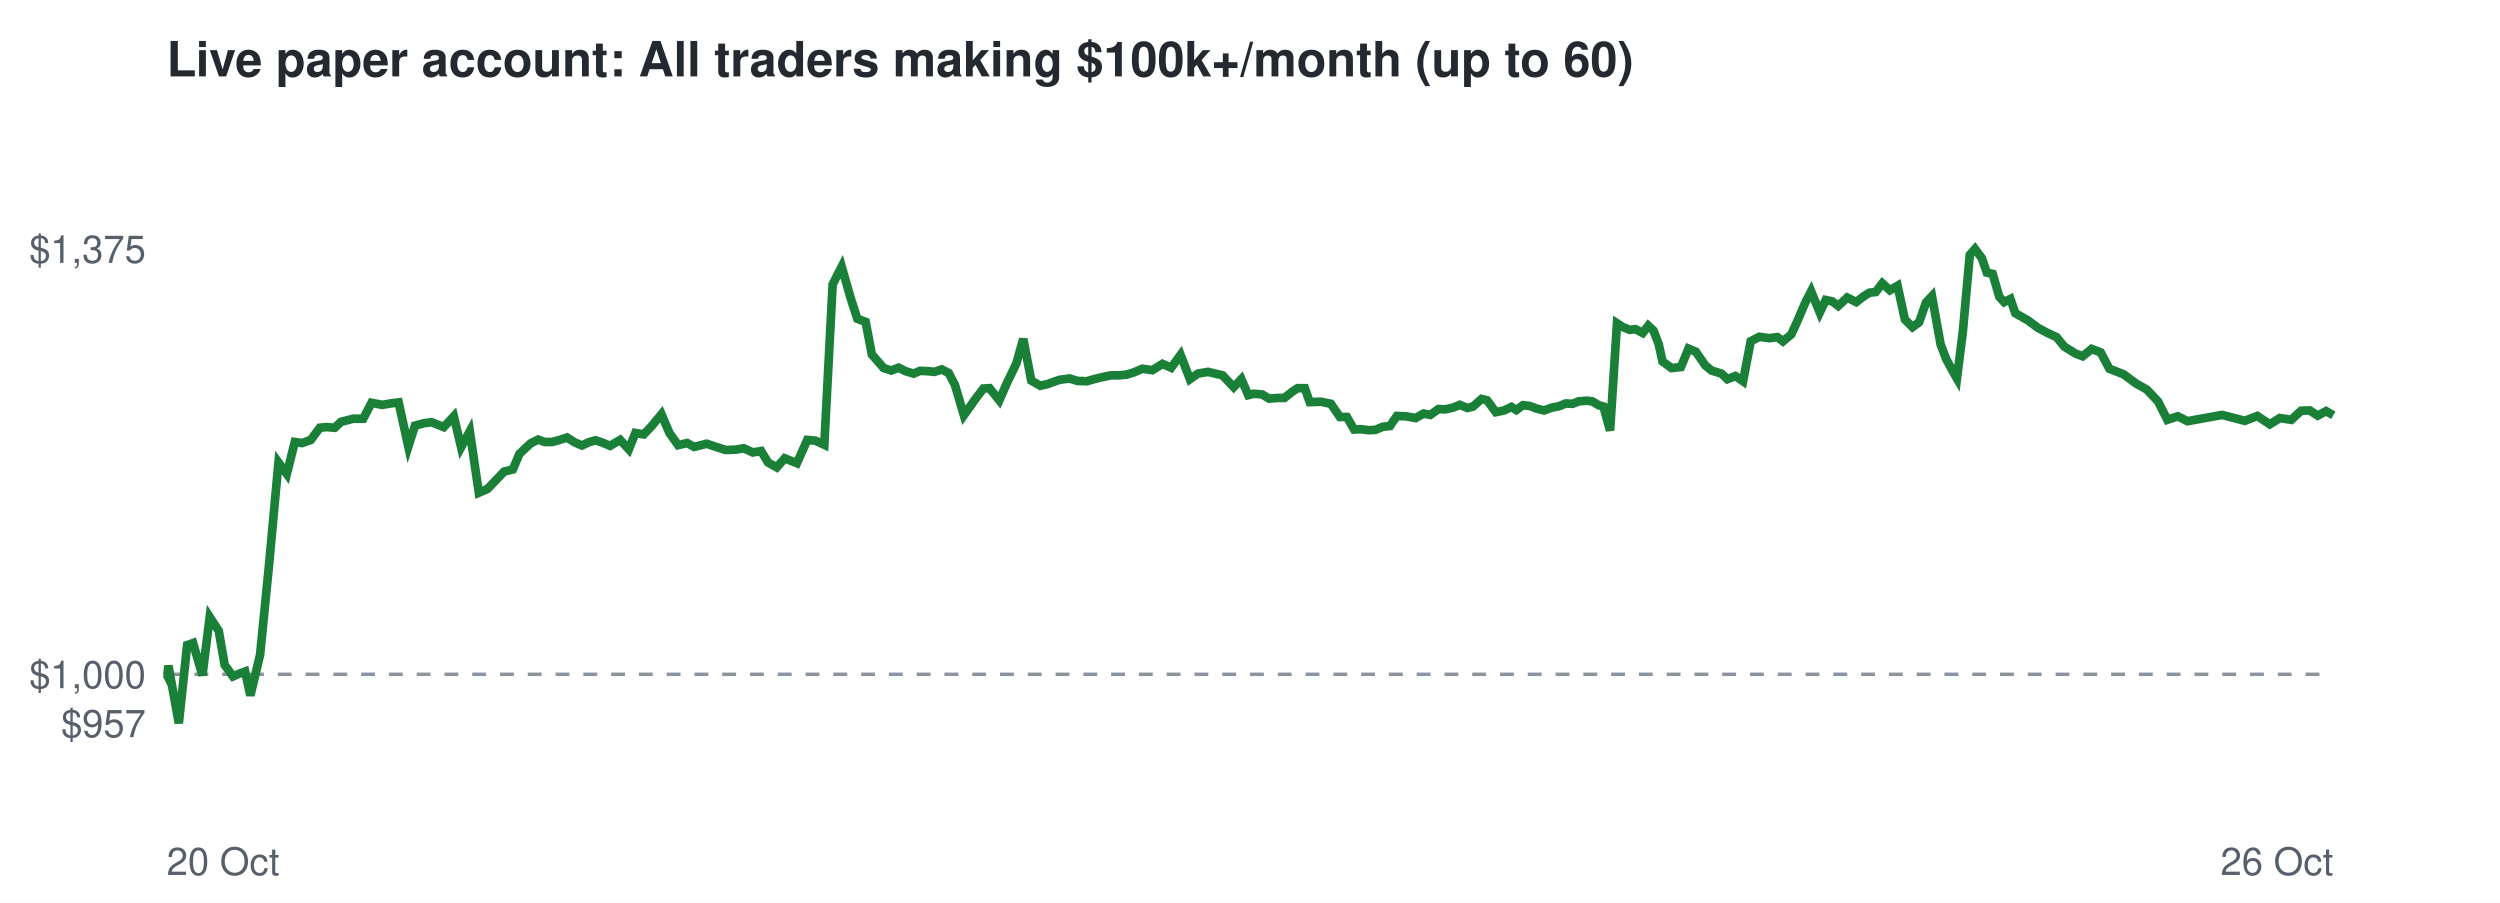
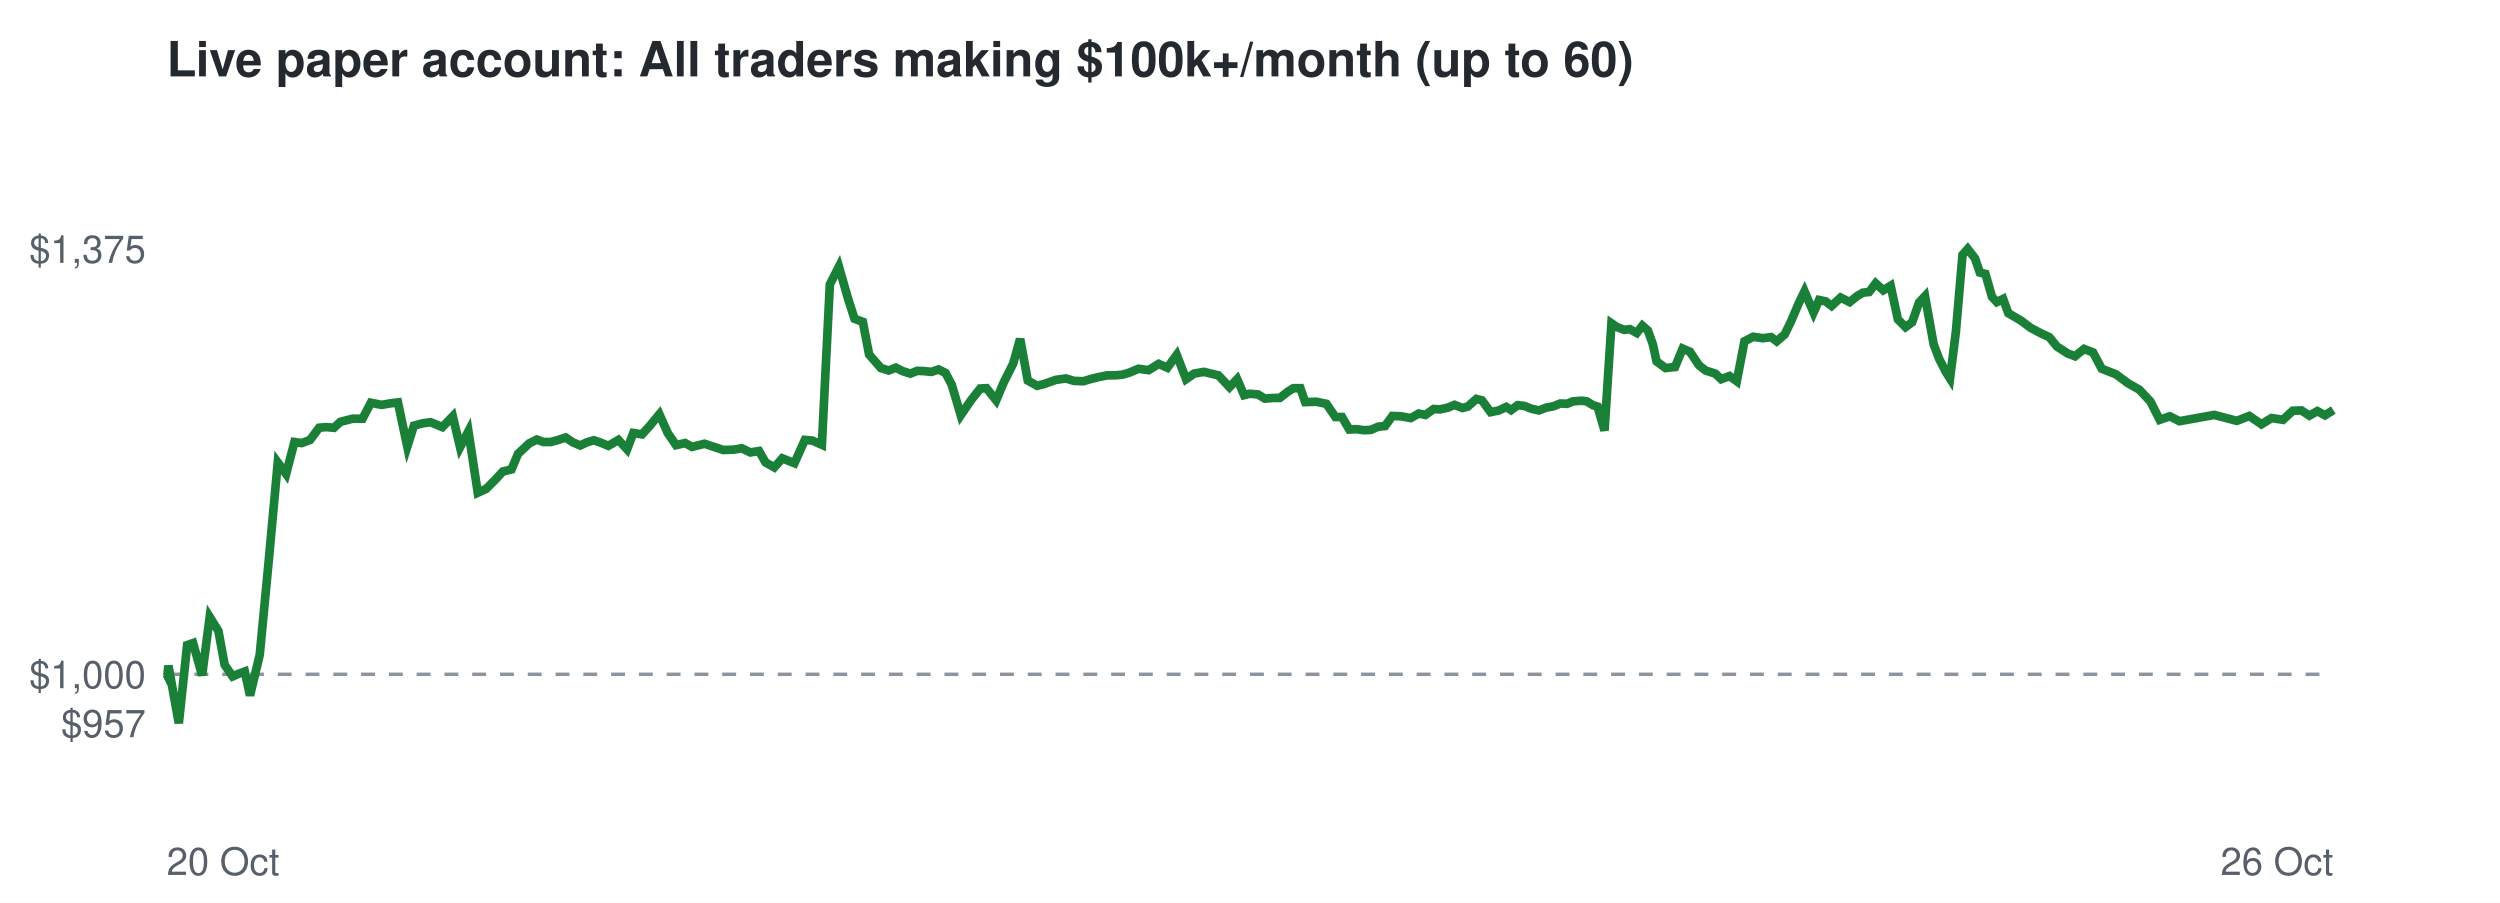
<svg xmlns="http://www.w3.org/2000/svg" viewBox="0 0 720 260" font-family="Helvetica,Arial,sans-serif">
  <rect width="720" height="260" fill="#ffffff" />
  <text x="48" y="22" font-size="14" font-weight="bold" fill="#24292f">Live paper account: All traders making $100k+/month (up to 60)</text>
  <line x1="48" x2="672" y1="194.2" y2="194.2" stroke="#8c959f" stroke-dasharray="4 4" />
  <text x="42" y="212.3" font-size="11" text-anchor="end" fill="#57606a">$957</text>
  <text x="42" y="198.2" font-size="11" text-anchor="end" fill="#57606a">$1,000</text>
  <text x="42" y="75.7" font-size="11" text-anchor="end" fill="#57606a">$1,375</text>
  <text x="48" y="252" font-size="11" fill="#57606a">20 Oct</text>
  <text x="672" y="252" font-size="11" text-anchor="end" fill="#57606a">26 Oct</text>
-   <polyline points="48.0,194.2 48.2,194.6 48.5,191.7 51.5,208.3 53.9,185.8 55.6,185.2 58.3,194.5 60.4,177.7 63.0,181.7 64.7,191.5 67.1,194.8 68.7,194.1 70.6,193.4 72.1,200.3 74.9,188.6 77.5,162.5 80.2,133.2 82.6,136.5 84.9,127.3 87.0,127.6 89.5,126.7 92.1,123.2 94.0,123.0 96.4,123.2 98.2,121.5 101.7,120.6 104.6,120.6 107.0,116.0 110.1,116.6 112.4,116.2 114.8,115.9 117.6,128.6 119.5,122.6 122.0,121.9 124.3,121.6 127.8,123.0 130.7,119.9 132.8,128.8 135.3,124.2 137.9,141.9 140.4,140.8 143.0,138.1 145.2,135.8 147.7,135.2 149.6,130.7 152.8,127.7 155.0,126.6 156.9,127.3 159.0,127.3 161.2,126.7 163.3,126.0 165.5,127.4 167.6,128.3 169.5,127.4 171.5,126.8 173.3,127.4 175.7,128.4 178.6,126.7 181.1,129.4 183.0,124.7 185.4,125.1 187.6,122.8 190.5,119.3 192.8,124.7 195.3,128.2 197.9,127.6 199.9,128.7 203.5,127.8 206.5,128.8 209.0,129.6 211.9,129.5 214.2,129.1 216.8,130.3 219.2,129.9 221.2,133.2 223.7,134.6 226.0,132.0 229.5,133.4 232.5,126.7 234.8,126.9 237.4,128.1 239.8,81.9 242.4,76.8 245.0,85.9 246.9,91.8 249.3,92.7 251.1,102.1 254.5,106.0 256.7,106.7 258.8,105.9 260.8,106.9 263.1,107.6 265.0,106.8 267.2,106.9 269.1,107.1 271.2,106.4 273.2,107.4 275.0,110.8 277.6,119.6 280.7,115.2 283.2,111.9 285.0,111.8 287.8,115.3 290.0,110.3 292.7,104.7 294.7,97.6 297.0,109.6 299.6,111.1 301.7,110.6 305.1,109.4 308.0,109.0 310.3,109.7 313.0,109.8 315.1,109.2 317.5,108.6 319.9,108.1 322.2,108.1 324.4,107.9 326.4,107.3 329.0,106.2 331.9,106.6 334.8,104.8 337.3,105.9 340.0,102.2 342.7,109.2 345.0,107.6 347.9,107.1 350.4,107.7 352.1,108.1 355.3,111.5 357.5,109.2 359.5,113.8 361.1,113.4 363.5,113.6 365.5,114.8 368.1,114.6 369.9,114.6 372.2,112.8 373.7,111.8 375.8,111.8 377.2,115.8 380.4,115.7 383.3,116.3 385.9,120.1 387.9,120.1 390.0,123.7 391.9,123.6 394.2,123.9 396.1,123.8 398.3,122.9 400.3,122.7 402.3,119.8 404.9,119.9 407.7,120.4 410.0,119.1 411.9,119.5 414.3,117.8 416.1,117.9 418.5,117.4 420.4,116.6 422.6,117.5 424.2,117.1 426.7,114.9 428.3,115.3 430.8,118.7 433.2,118.2 435.3,117.2 436.7,118.1 438.6,116.7 440.5,116.9 442.6,117.7 444.7,118.2 446.9,117.4 449.0,117.0 450.9,116.2 452.9,116.3 454.6,115.6 457.0,115.4 458.6,115.6 460.4,116.7 461.8,117.1 463.7,124.0 465.7,93.1 467.4,94.2 469.4,95.0 471.0,94.8 473.1,95.9 474.7,93.8 476.2,95.2 477.7,99.1 478.8,104.1 481.4,106.0 484.1,105.7 486.3,100.4 488.4,101.3 491.1,105.2 492.9,106.7 495.8,107.6 497.5,109.2 499.8,108.3 502.0,109.8 504.2,98.3 506.7,97.0 509.5,97.4 511.9,97.1 513.5,98.3 515.9,96.3 517.5,92.8 519.9,87.2 521.6,83.9 524.1,90.0 525.8,86.4 527.7,86.8 529.4,88.1 532.0,85.7 534.6,87.0 536.8,85.3 538.4,84.3 540.2,84.1 542.1,81.6 544.3,83.6 546.5,82.3 548.6,92.0 550.8,94.2 552.7,92.8 554.7,87.1 556.4,85.3 558.9,99.2 560.5,103.4 562.5,107.1 563.6,109.0 565.3,95.5 567.3,73.4 568.8,71.7 570.8,74.4 572.2,78.5 573.9,78.9 575.8,85.5 577.2,87.0 579.0,86.1 580.4,90.2 584.1,92.3 586.9,94.4 589.7,95.9 592.3,97.1 594.5,99.8 597.7,101.8 599.8,102.6 602.4,100.5 605.0,101.5 607.5,106.2 611.6,107.8 615.1,110.4 618.3,112.2 621.5,115.6 624.2,120.9 627.2,119.9 630.0,121.3 640.0,119.5 646.5,121.2 650.1,119.8 653.7,122.2 656.6,120.4 659.9,120.9 662.7,118.3 665.2,118.2 667.5,119.7 669.9,118.4 672.0,119.6" fill="none" stroke="#1a7f37" stroke-width="2.5" />
+   <polyline points="48.0,194.2 48.2,194.6 48.5,191.7 51.5,208.3 53.9,185.8 55.6,185.2 58.2,194.5 60.4,177.7 62.9,181.7 64.7,191.5 67.0,194.8 68.6,194.1 70.5,193.4 72.0,200.3 74.8,188.6 77.3,162.5 80.0,133.2 82.4,136.5 84.8,127.3 86.9,127.6 89.3,126.7 91.9,123.2 93.9,123.0 96.2,123.2 98.0,121.5 101.5,120.6 104.4,120.6 106.8,116.0 109.9,116.6 112.2,116.2 114.6,115.9 117.3,128.6 119.2,122.6 121.8,121.9 124.0,121.6 127.4,123.0 130.4,119.9 132.5,128.8 134.9,124.2 137.6,141.9 140.0,140.8 142.7,138.1 144.8,135.8 147.3,135.2 149.2,130.7 152.4,127.7 154.6,126.6 156.5,127.3 158.6,127.3 160.8,126.7 162.9,126.0 165.0,127.4 167.1,128.3 169.0,127.4 171.0,126.8 172.8,127.4 175.2,128.4 178.1,126.7 180.6,129.4 182.4,124.7 184.9,125.1 187.0,122.8 189.9,119.3 192.3,124.7 194.7,128.2 197.3,127.6 199.3,128.7 202.9,127.8 205.9,128.8 208.3,129.6 211.3,129.5 213.6,129.1 216.1,130.3 218.6,129.9 220.5,133.2 223.0,134.6 225.3,132.0 228.8,133.4 231.8,126.7 234.0,126.9 236.7,128.1 239.0,81.9 241.6,76.8 244.2,85.9 246.1,91.8 248.5,92.7 250.3,102.1 253.7,106.0 255.9,106.7 258.0,105.9 260.0,106.9 262.2,107.6 264.2,106.8 266.3,106.9 268.3,107.1 270.3,106.4 272.3,107.4 274.1,110.8 276.7,119.6 279.7,115.2 282.3,111.9 284.1,111.8 286.9,115.3 289.0,110.3 291.8,104.7 293.8,97.6 296.0,109.6 298.7,111.1 300.7,110.6 304.1,109.4 307.0,109.0 309.3,109.7 312.0,109.8 314.0,109.2 316.4,108.6 318.9,108.1 321.1,108.1 323.3,107.9 325.3,107.3 327.9,106.2 330.8,106.6 333.7,104.8 336.2,105.9 338.9,102.2 341.6,109.2 343.9,107.6 346.7,107.1 349.2,107.7 350.9,108.1 354.1,111.5 356.3,109.2 358.3,113.8 359.9,113.4 362.3,113.6 364.3,114.8 366.8,114.6 368.6,114.6 370.9,112.8 372.5,111.8 374.5,111.8 375.9,115.8 379.1,115.7 382.0,116.3 384.6,120.1 386.5,120.1 388.6,123.7 390.6,123.6 392.9,123.9 394.8,123.8 396.9,122.9 398.9,122.7 401.0,119.8 403.5,119.9 406.3,120.4 408.6,119.1 410.5,119.5 412.9,117.8 414.7,117.9 417.0,117.4 418.9,116.6 421.2,117.5 422.7,117.1 425.2,114.9 426.8,115.3 429.3,118.7 431.7,118.2 433.8,117.2 435.2,118.1 437.1,116.7 439.0,116.9 441.0,117.7 443.2,118.2 445.3,117.4 447.4,117.0 449.4,116.2 451.3,116.3 453.0,115.6 455.5,115.4 457.0,115.6 458.8,116.7 460.1,117.1 462.1,124.0 464.1,93.1 465.7,94.2 467.8,95.0 469.4,94.8 471.4,95.9 473.0,93.8 474.6,95.2 476.0,99.1 477.1,104.1 479.7,106.0 482.4,105.7 484.6,100.4 486.7,101.3 489.3,105.2 491.2,106.7 494.0,107.6 495.7,109.2 498.1,108.3 500.2,109.8 502.4,98.3 504.9,97.0 507.7,97.4 510.1,97.1 511.7,98.3 514.0,96.3 515.7,92.8 518.1,87.2 519.7,83.9 522.3,90.0 523.9,86.4 525.8,86.8 527.5,88.1 530.1,85.7 532.7,87.0 534.8,85.3 536.5,84.3 538.3,84.1 540.2,81.6 542.4,83.6 544.5,82.3 546.6,92.0 548.8,94.2 550.7,92.8 552.7,87.1 554.4,85.3 556.9,99.2 558.5,103.4 560.4,107.1 561.6,109.0 563.3,95.5 565.2,73.4 566.7,71.7 568.8,74.4 570.2,78.5 571.8,78.9 573.7,85.5 575.1,87.0 576.9,86.1 578.4,90.2 582.0,92.3 584.8,94.4 587.6,95.9 590.2,97.1 592.4,99.8 595.5,101.8 597.6,102.6 600.2,100.5 602.8,101.5 605.3,106.2 609.4,107.8 612.9,110.4 616.1,112.2 619.3,115.6 622.0,120.9 624.9,119.9 627.7,121.3 637.7,119.5 644.2,121.2 647.8,119.8 651.3,122.2 654.2,120.4 657.5,120.9 660.3,118.3 662.8,118.2 665.1,119.7 667.4,118.4 669.6,119.6 672.0,118.1" fill="none" stroke="#1a7f37" stroke-width="2.5" />
</svg>
